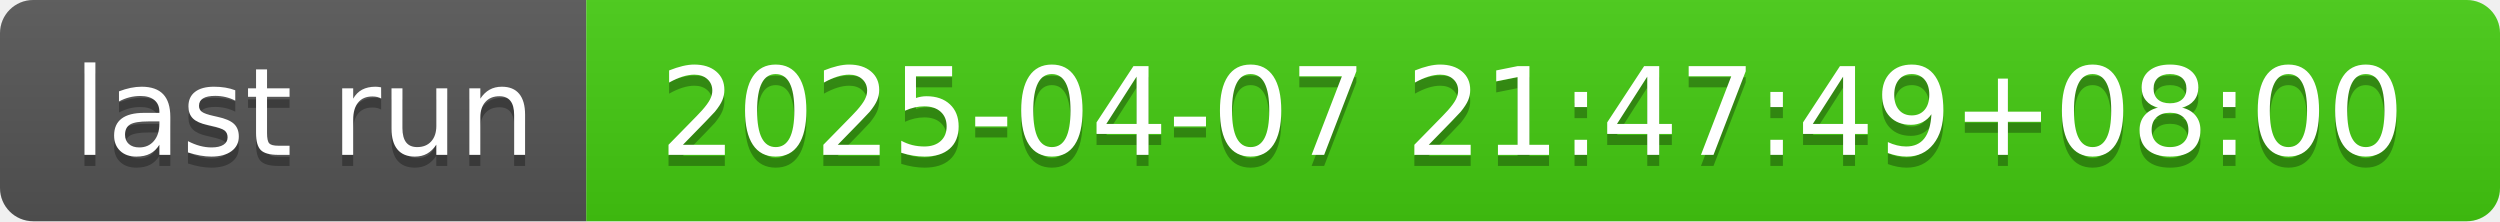
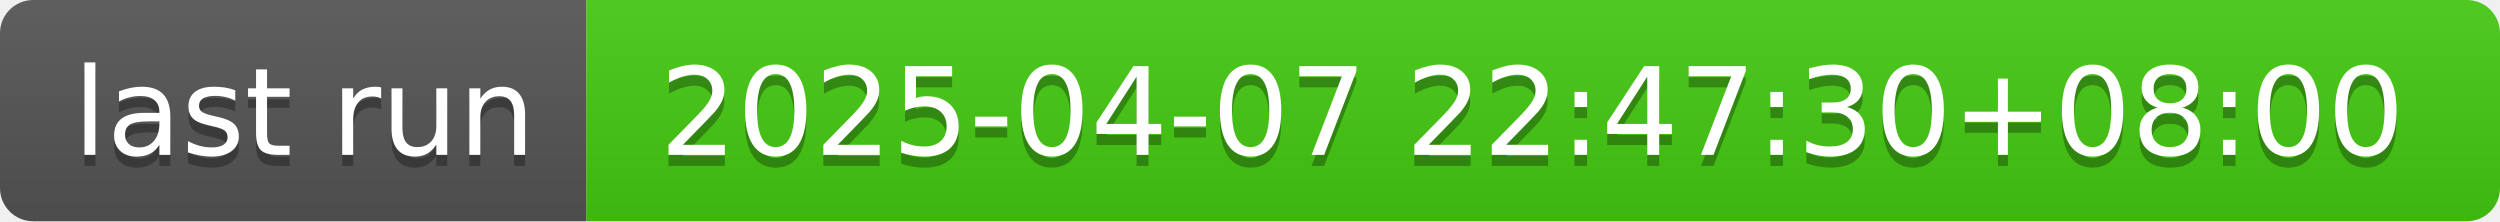
- <svg xmlns="http://www.w3.org/2000/svg" width="226" height="20" role="img" aria-label="last run: 2025-04-07 21:47:49+08:00">
+ <svg xmlns="http://www.w3.org/2000/svg" width="226" height="20" role="img" aria-label="last run: 2025-04-07 22:47:30+08:00">
  <linearGradient id="s" x2="0" y2="100%">
    <stop offset="0" stop-color="#bbb" stop-opacity=".1" />
    <stop offset="1" stop-opacity=".1" />
  </linearGradient>
  <clipPath id="r">
    <rect width="226" height="20" rx="3" fill="#fff" />
  </clipPath>
  <g clip-path="url(#r)">
    <rect width="53" height="20" fill="#555" />
    <rect x="53" width="173" height="20" fill="#4c1" />
    <rect width="226" height="20" fill="url(#s)" />
  </g>
  <g fill="#fff" text-anchor="middle" font-family="Verdana,Geneva,DejaVu Sans,sans-serif" text-rendering="geometricPrecision" font-size="110">
    <text aria-hidden="true" x="275" y="150" fill="#010101" fill-opacity=".3" transform="scale(.1)" textLength="430">last run</text>
    <text x="275" y="140" transform="scale(.1)" fill="#fff" textLength="430">last run</text>
-     <text aria-hidden="true" x="1385" y="150" fill="#010101" fill-opacity=".3" transform="scale(.1)" textLength="1630">2025-04-07 21:47:49+08:00</text>
-     <text x="1385" y="140" transform="scale(.1)" fill="#fff" textLength="1630">2025-04-07 21:47:49+08:00</text>
+     <text aria-hidden="true" x="1385" y="150" fill="#010101" fill-opacity=".3" transform="scale(.1)" textLength="1630">2025-04-07 22:47:30+08:00</text>
+     <text x="1385" y="140" transform="scale(.1)" fill="#fff" textLength="1630">2025-04-07 22:47:30+08:00</text>
  </g>
</svg>
